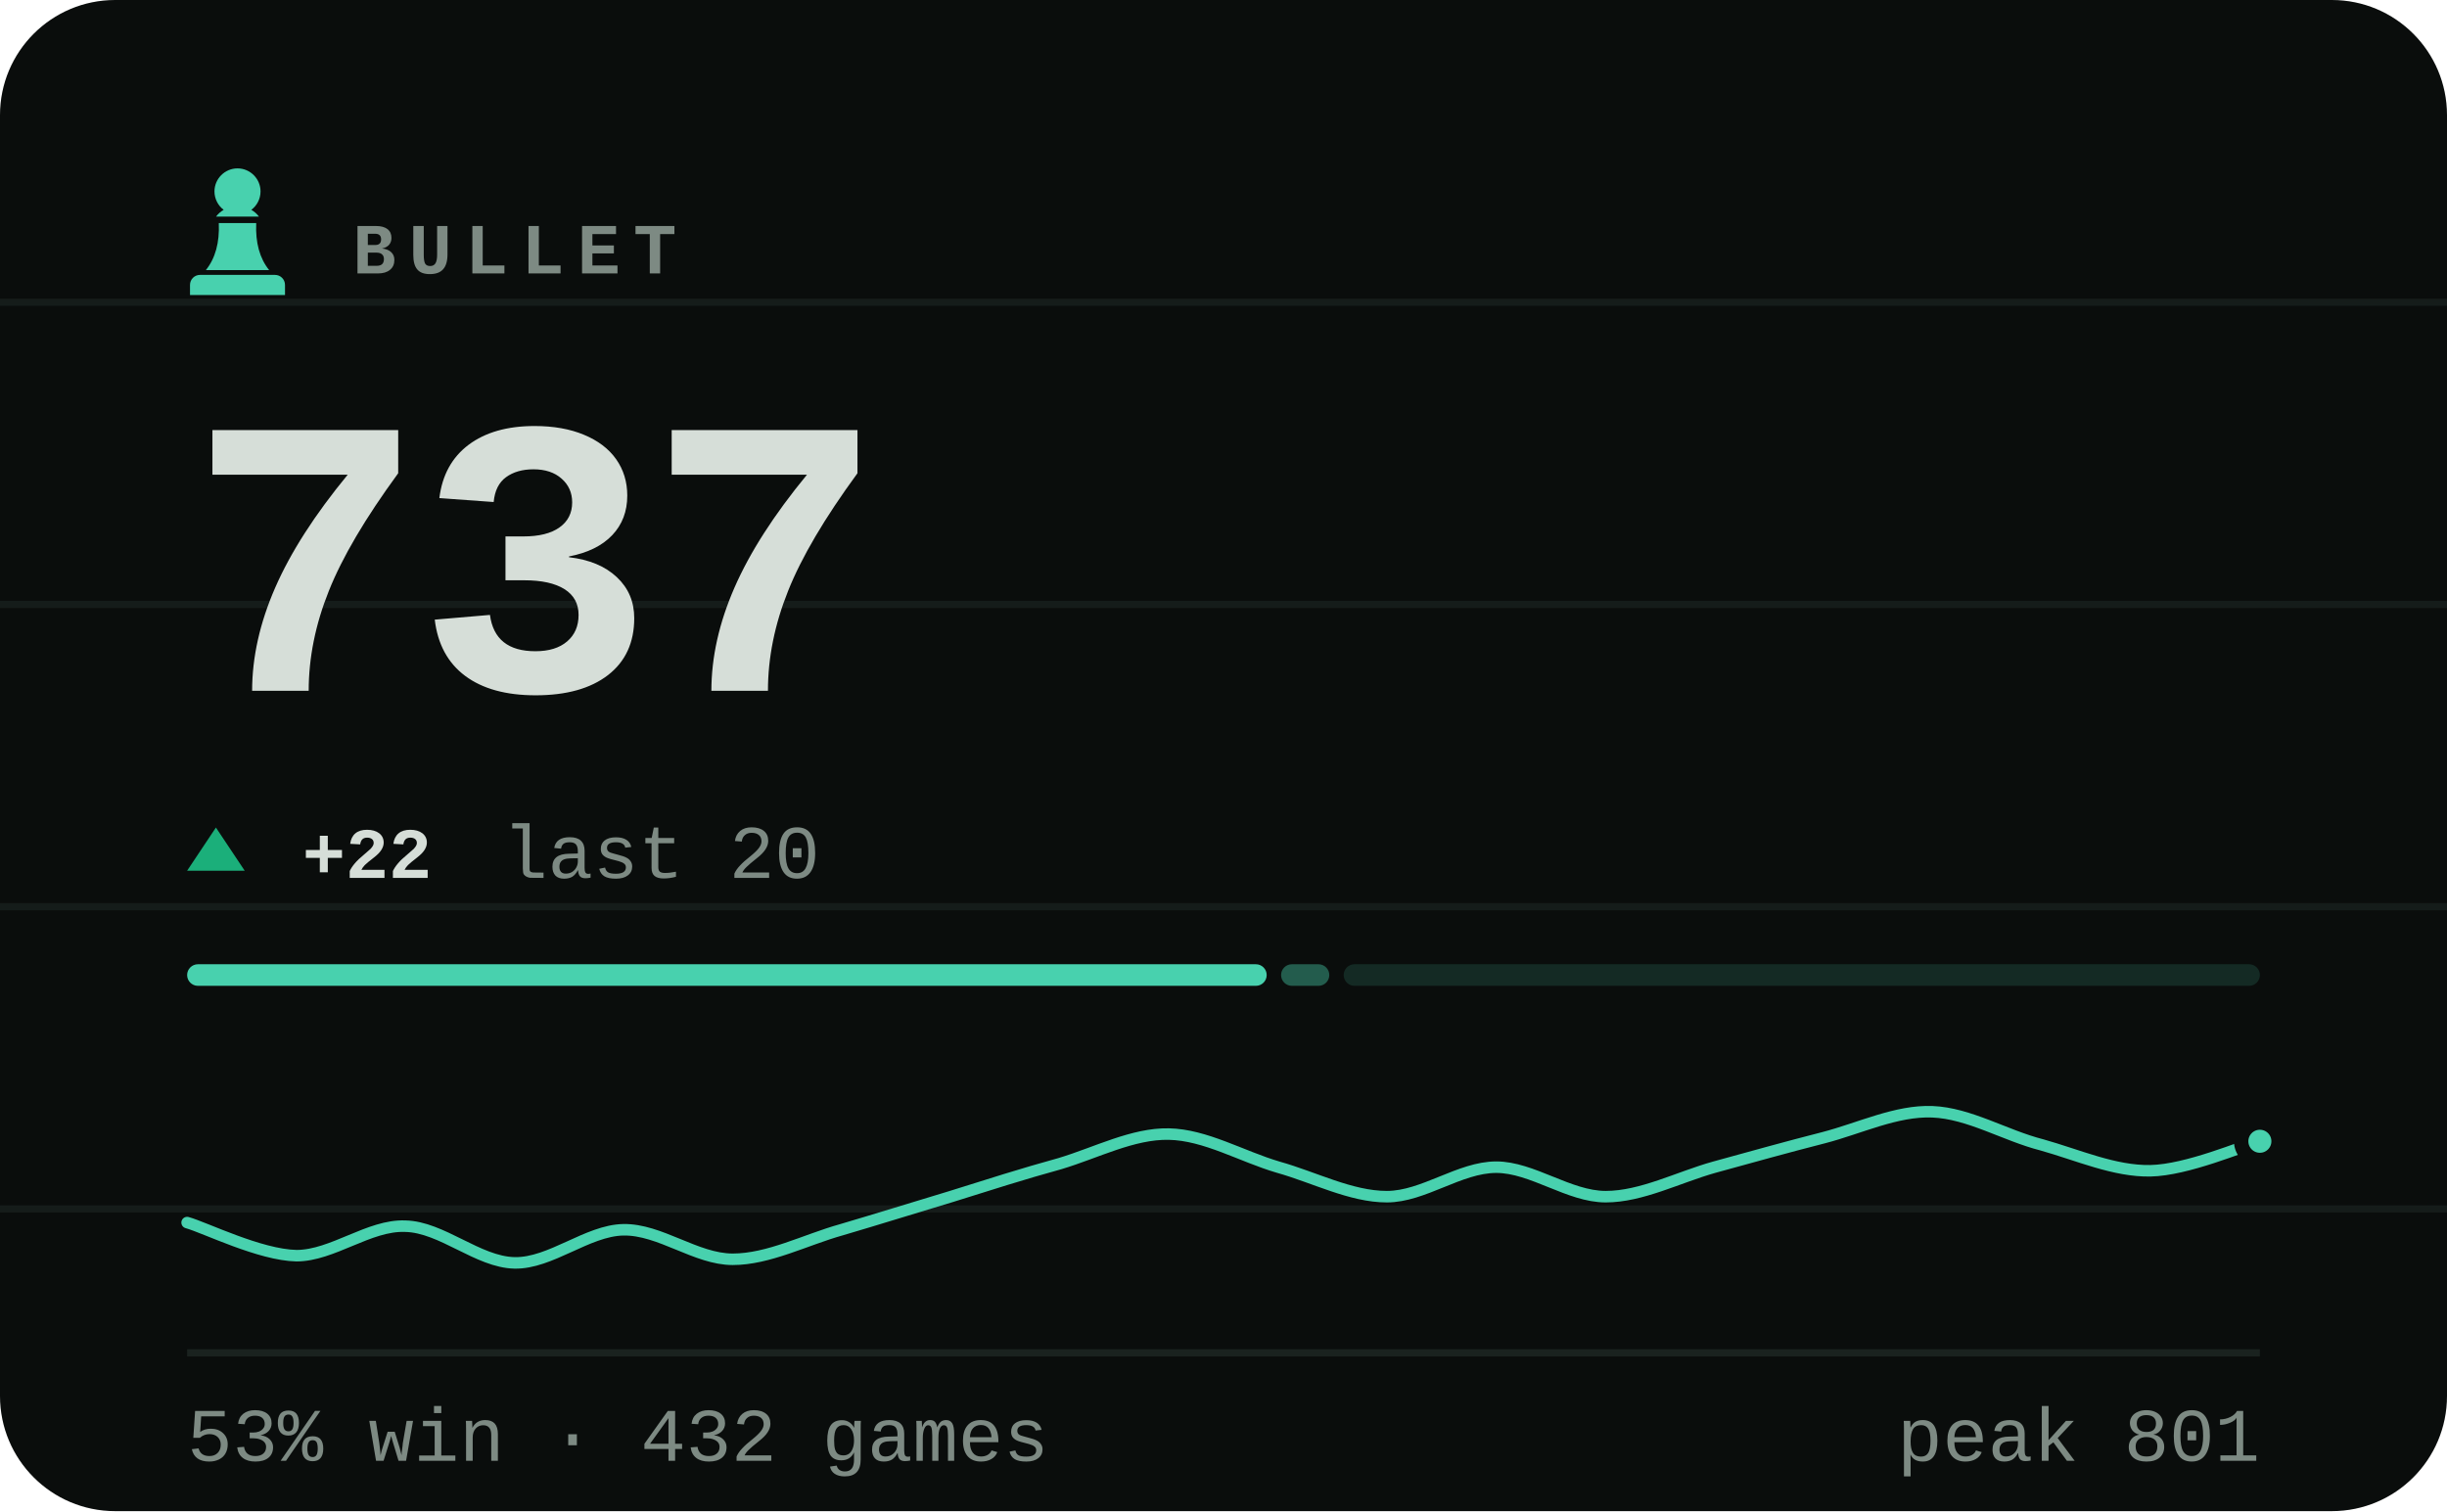
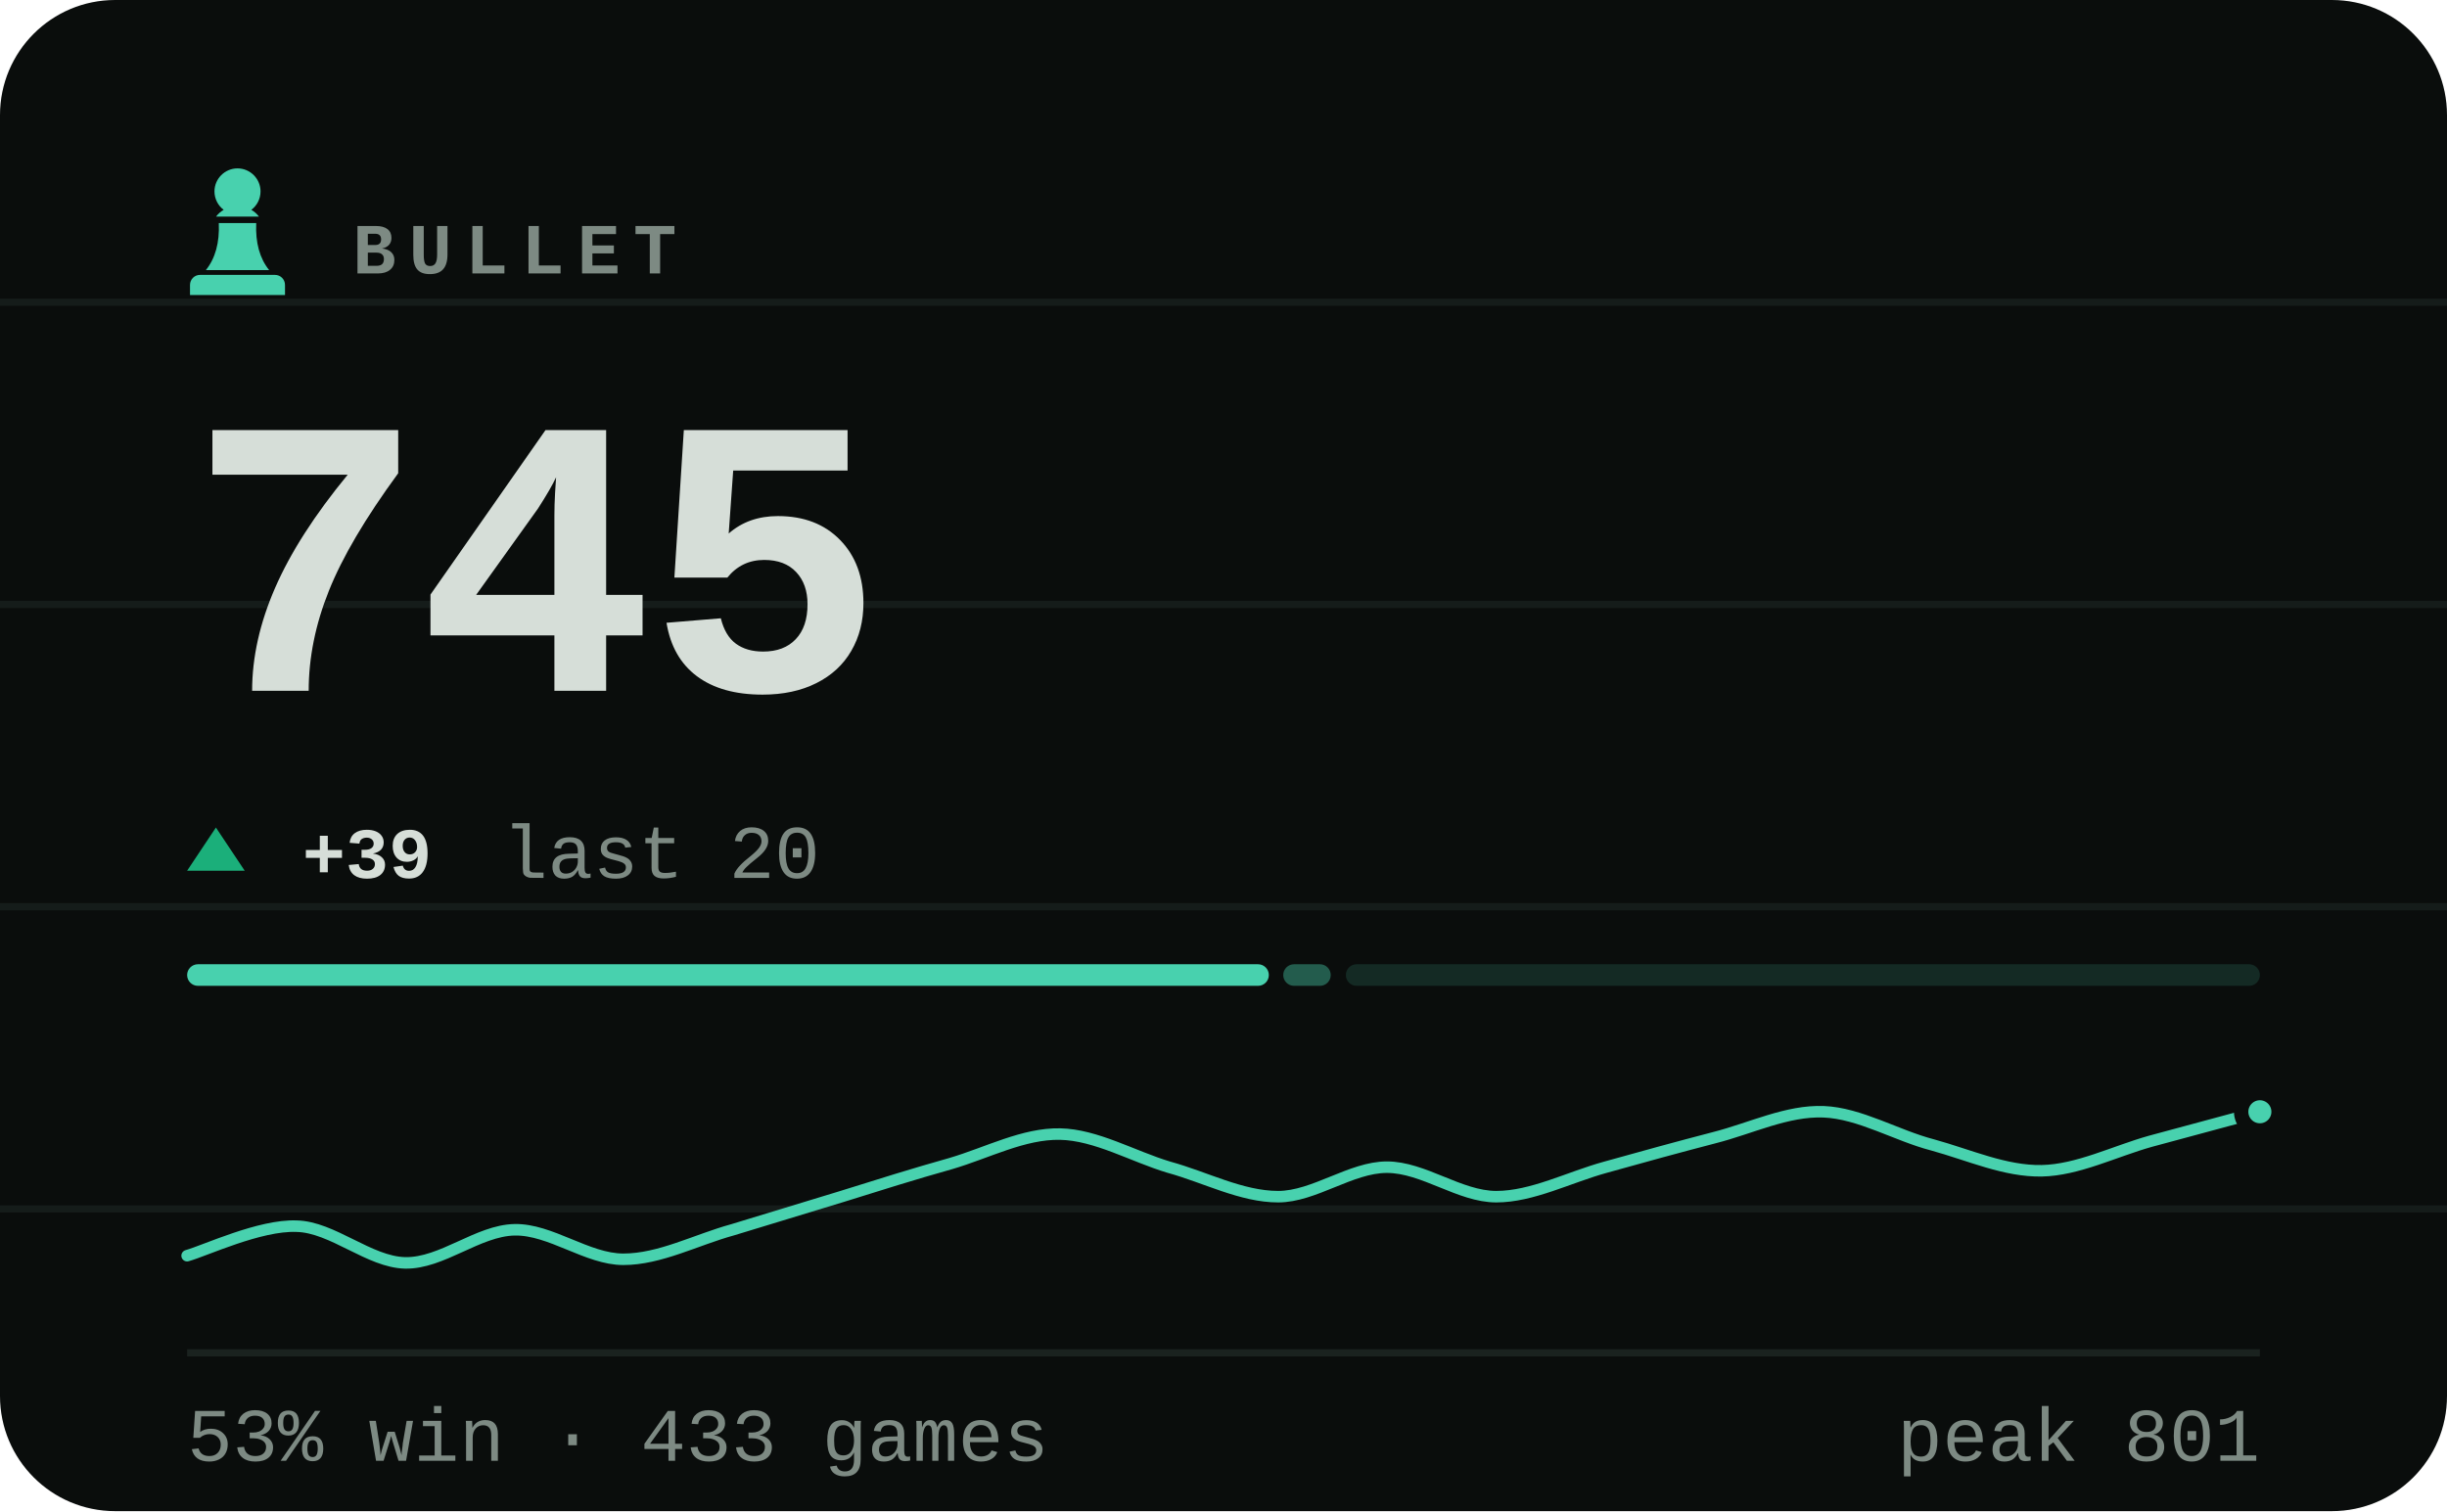
- <svg xmlns="http://www.w3.org/2000/svg" viewBox="0 0 340 210" width="340" height="210" role="img" aria-label="BULLET rating 737, 53% win rate over 432 games">
+ <svg xmlns="http://www.w3.org/2000/svg" viewBox="0 0 340 210" width="340" height="210" role="img" aria-label="BULLET rating 745, 53% win rate over 433 games">
  <style>svg{font-family:ui-monospace,'SF Mono',Menlo,Consolas,'Liberation Mono',monospace}text{fill:#d6ded8;white-space:pre}.bg{fill:#0a0d0c}.acc{fill:#48d1ae}.win{fill:#1baf7a}.draw{fill:#8b8f96}.loss{fill:#d03b3b}.lbl{font-size:10px;font-weight:600;letter-spacing:.18em;fill:#7d8a83}.cap{font-size:10.5px;font-weight:500;fill:#7d8a83}.num{font-family:ui-monospace,'SF Mono',Menlo,Consolas,'Liberation Mono',monospace;font-weight:700;letter-spacing:-.02em}.tick{font-size:9px;font-weight:500;fill:#7d8a83;opacity:.75}.dl{font-size:10px;font-weight:600}.rule{stroke:#1a221f;stroke-width:1;fill:none}.grid{stroke:#1a221f;stroke-width:1;fill:none;opacity:.7}.ln{fill:none;stroke:#48d1ae;stroke-width:2;stroke-linecap:round;stroke-linejoin:round}.ring{stroke:#0a0d0c;stroke-width:2}.hollow{fill:none;stroke-width:1.5}.sq{fill:#d6ded8;opacity:.035}</style>
  <rect class="bg" width="340" height="210" rx="16" />
  <line class="grid" x1="0" y1="42" x2="340" y2="42" opacity=".5" />
  <line class="grid" x1="0" y1="84" x2="340" y2="84" opacity=".5" />
  <line class="grid" x1="0" y1="126" x2="340" y2="126" opacity=".5" />
  <line class="grid" x1="0" y1="168" x2="340" y2="168" opacity=".5" />
  <g class="acc" transform="translate(23.0,21.8) scale(0.2)">
    <path d="M50 8c-8.8 0-16 7.2-16 16 0 5.2 2.5 9.9 6.4 12.8-2.1 1.2-3.9 2.8-5.3 4.7h29.8c-1.4-1.9-3.2-3.5-5.3-4.7C63.5 33.9 66 29.2 66 24c0-8.8-7.2-16-16-16zM37 46c.6 13.6-2.4 24.5-9 32.7h44c-6.6-8.2-9.6-19.1-9-32.7H37zM24 82h52c3.9 0 7 3.1 7 7v7H17v-7c0-3.9 3.1-7 7-7z" />
  </g>
  <text class="lbl" x="49" y="38">BULLET</text>
-   <text class="num" x="26" y="96" style="font-size:55px">737</text>
+   <text class="num" x="26" y="96" style="font-size:55px">745</text>
  <path fill="#1baf7a" d="M30 115L34 121H26Z" />
-   <text class="dl" x="42" y="122" fill="#1baf7a">+22</text>
+   <text class="dl" x="42" y="122" fill="#1baf7a">+39</text>
  <text class="cap" x="69.8" y="122">last 20</text>
-   <rect x="26.0" y="134" width="150.0" height="3" rx="1.5" fill="#48d1ae" opacity="1" />
-   <rect x="178.0" y="134" width="6.7" height="3" rx="1.5" fill="#48d1ae" opacity="0.4" />
-   <rect x="186.7" y="134" width="127.3" height="3" rx="1.5" fill="#48d1ae" opacity="0.15" />
-   <path class="ln" style="stroke-width:1.6" d="M26.0 169.9C28.5 170.6 36.1 174.4 41.2 174.5C46.2 174.5 51.3 170.2 56.3 170.4C61.4 170.5 66.4 175.4 71.5 175.5C76.5 175.6 81.6 171.0 86.6 170.9C91.7 170.8 96.7 175.0 101.8 175.0C106.8 175.0 111.9 172.3 116.9 170.9C122.0 169.4 127.1 167.8 132.1 166.3C137.2 164.7 142.2 163.1 147.3 161.7C152.3 160.2 157.4 157.5 162.4 157.6C167.5 157.7 172.5 160.7 177.6 162.2C182.6 163.6 187.7 166.3 192.7 166.3C197.8 166.3 202.8 162.2 207.9 162.2C212.9 162.2 218.0 166.3 223.1 166.3C228.1 166.3 233.2 163.6 238.2 162.2C243.3 160.8 248.3 159.4 253.4 158.1C258.4 156.8 263.5 154.3 268.5 154.5C273.6 154.7 278.6 157.8 283.7 159.1C288.7 160.5 293.8 162.8 298.8 162.7C303.9 162.6 311.5 159.3 314.0 158.6" />
-   <circle class="acc ring" cx="314.0" cy="158.6" r="2.6" />
+   <rect x="26.0" y="134" width="150.3" height="3" rx="1.5" fill="#48d1ae" opacity="1" />
+   <rect x="178.3" y="134" width="6.6" height="3" rx="1.5" fill="#48d1ae" opacity="0.4" />
+   <rect x="187.0" y="134" width="127.0" height="3" rx="1.5" fill="#48d1ae" opacity="0.15" />
+   <path class="ln" style="stroke-width:1.6" d="M26.0 174.5C28.5 173.8 36.1 170.2 41.2 170.4C46.2 170.5 51.3 175.4 56.3 175.5C61.4 175.6 66.4 171.0 71.5 170.9C76.5 170.8 81.6 175.0 86.6 175.0C91.7 175.0 96.7 172.3 101.8 170.9C106.8 169.4 111.9 167.8 116.9 166.3C122.0 164.7 127.1 163.1 132.1 161.7C137.2 160.2 142.2 157.5 147.3 157.6C152.3 157.7 157.4 160.7 162.4 162.2C167.5 163.6 172.5 166.3 177.6 166.3C182.6 166.3 187.7 162.2 192.7 162.2C197.8 162.2 202.8 166.3 207.9 166.3C212.9 166.3 218.0 163.6 223.1 162.2C228.1 160.8 233.2 159.4 238.2 158.1C243.3 156.8 248.3 154.3 253.4 154.5C258.4 154.7 263.5 157.8 268.5 159.1C273.6 160.5 278.6 162.8 283.7 162.7C288.7 162.6 293.8 160.0 298.8 158.6C303.9 157.2 311.5 155.2 314.0 154.5" />
+   <circle class="acc ring" cx="314.0" cy="154.5" r="2.6" />
  <line class="rule" x1="26" y1="188" x2="314" y2="188" />
-   <text class="cap" x="26" y="203">53% win · 432 games</text>
+   <text class="cap" x="26" y="203">53% win · 433 games</text>
  <text class="cap" x="314" y="203" text-anchor="end">peak 801</text>
</svg>
